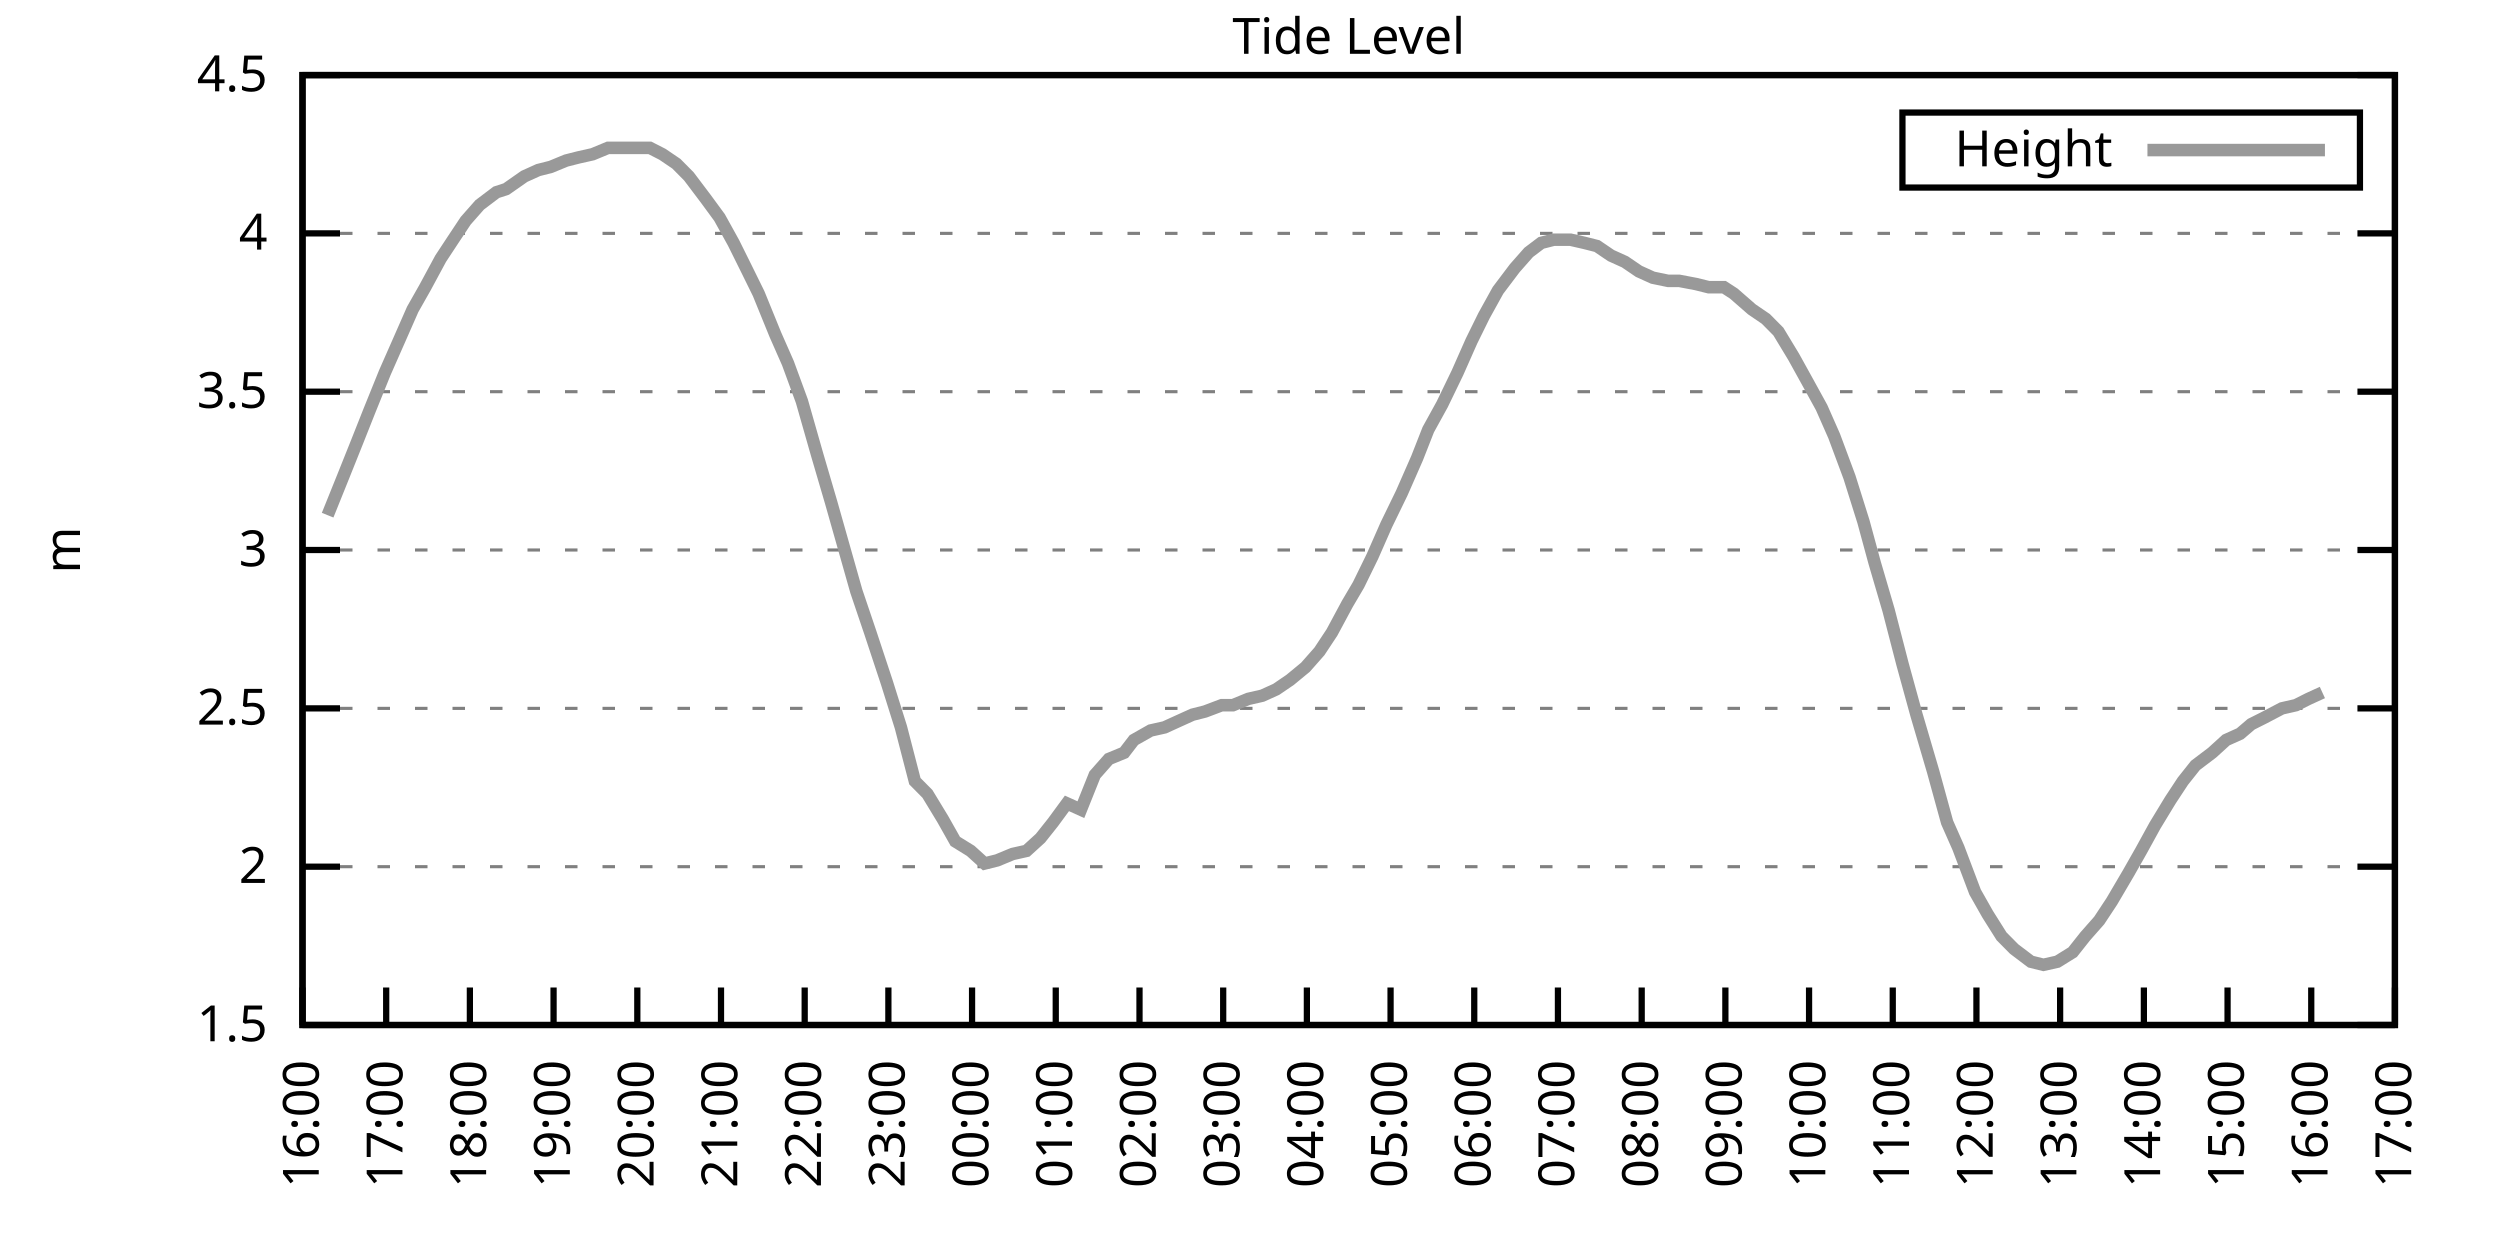
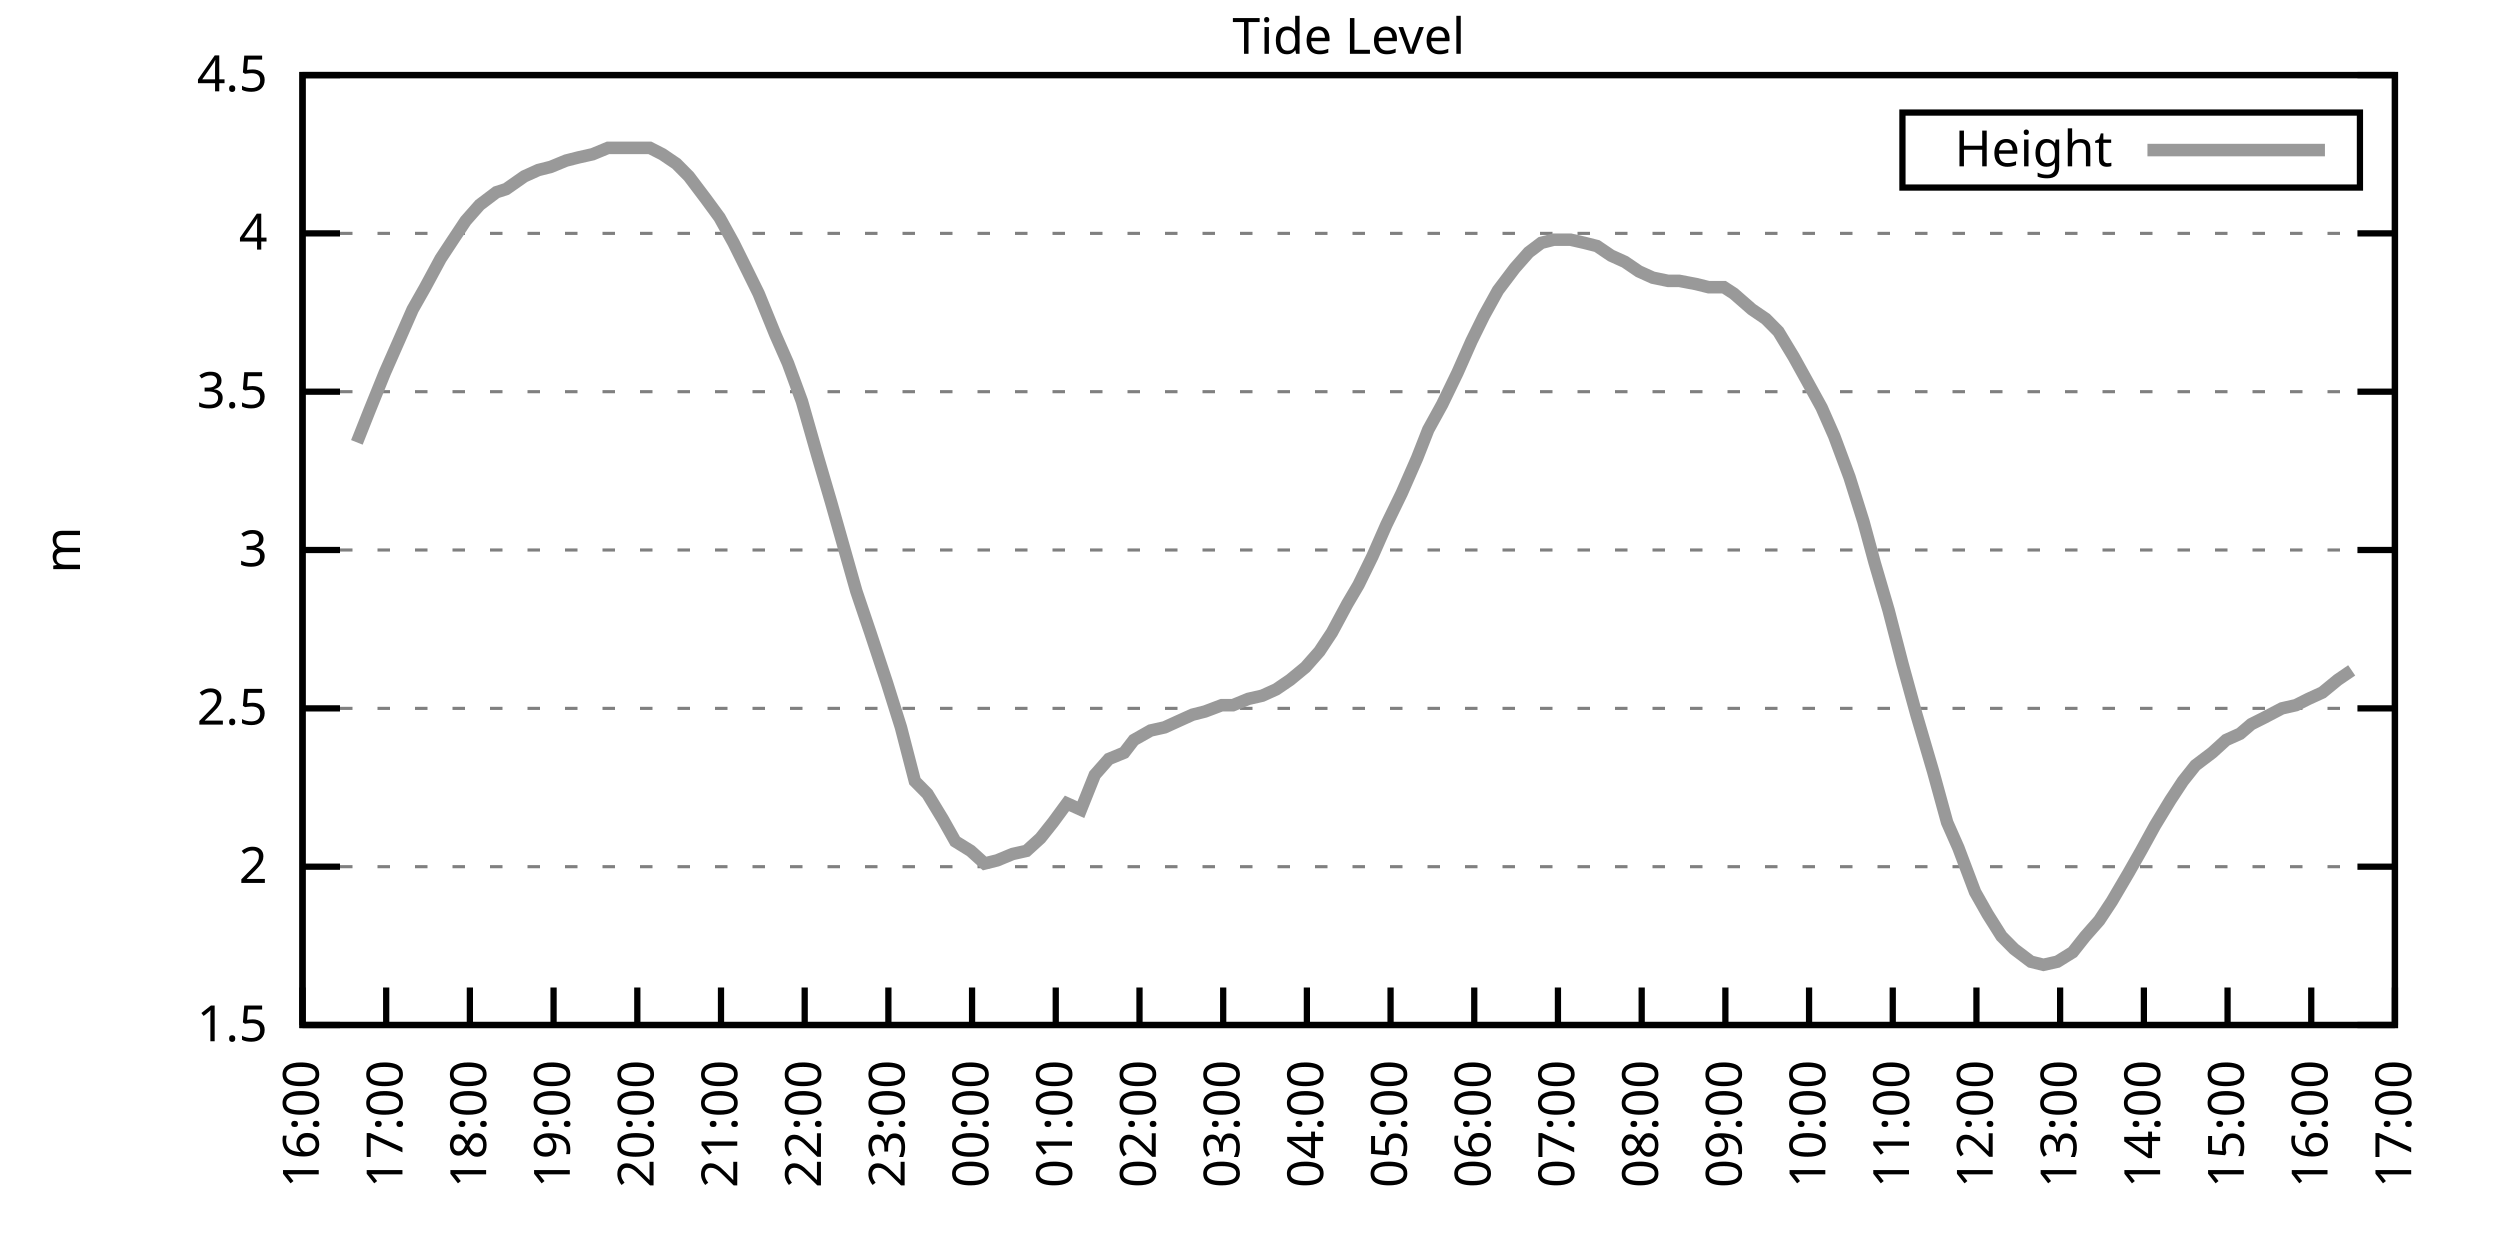
<svg xmlns="http://www.w3.org/2000/svg" xmlns:xlink="http://www.w3.org/1999/xlink" width="400" height="200" viewBox="0 0 400 200">
  <g id="gnuplot_canvas">
    <rect x="0" y="0" width="400" height="200" fill="none" />
    <defs>
      <circle id="gpDot" r="0.5" stroke-width="0.5" stroke="currentColor" />
      <path id="gpPt0" stroke-width="0.333" stroke="currentColor" d="M-1,0 h2 M0,-1 v2" />
      <path id="gpPt1" stroke-width="0.333" stroke="currentColor" d="M-1,-1 L1,1 M1,-1 L-1,1" />
      <path id="gpPt2" stroke-width="0.333" stroke="currentColor" d="M-1,0 L1,0 M0,-1 L0,1 M-1,-1 L1,1 M-1,1 L1,-1" />
      <rect id="gpPt3" stroke-width="0.333" stroke="currentColor" x="-1" y="-1" width="2" height="2" />
      <rect id="gpPt4" stroke-width="0.333" stroke="currentColor" fill="currentColor" x="-1" y="-1" width="2" height="2" />
      <circle id="gpPt5" stroke-width="0.333" stroke="currentColor" cx="0" cy="0" r="1" />
      <use xlink:href="#gpPt5" id="gpPt6" fill="currentColor" stroke="none" />
      <path id="gpPt7" stroke-width="0.333" stroke="currentColor" d="M0,-1.33 L-1.33,0.67 L1.33,0.67 z" />
      <use xlink:href="#gpPt7" id="gpPt8" fill="currentColor" stroke="none" />
      <use xlink:href="#gpPt7" id="gpPt9" stroke="currentColor" transform="rotate(180)" />
      <use xlink:href="#gpPt9" id="gpPt10" fill="currentColor" stroke="none" />
      <use xlink:href="#gpPt3" id="gpPt11" stroke="currentColor" transform="rotate(45)" />
      <use xlink:href="#gpPt11" id="gpPt12" fill="currentColor" stroke="none" />
      <path id="gpPt13" stroke-width="0.333" stroke="currentColor" d="M0,1.330 L1.265,0.411 L0.782,-1.067 L-0.782,-1.076 L-1.265,0.411 z" />
      <use xlink:href="#gpPt13" id="gpPt14" fill="currentColor" stroke="none" />
      <filter id="textbox" filterUnits="objectBoundingBox" x="0" y="0" height="1" width="1">
        <feFlood flood-color="white" flood-opacity="1" result="bgnd" />
        <feComposite in="SourceGraphic" in2="bgnd" operator="atop" />
      </filter>
      <filter id="greybox" filterUnits="objectBoundingBox" x="0" y="0" height="1" width="1">
        <feFlood flood-color="lightgrey" flood-opacity="1" result="grey" />
        <feComposite in="SourceGraphic" in2="grey" operator="atop" />
      </filter>
    </defs>
    <g fill="none" color="white" stroke="currentColor" stroke-width="1.00" stroke-linecap="butt" stroke-linejoin="miter">
</g>
    <g fill="none" color="black" stroke="currentColor" stroke-width="1.00" stroke-linecap="butt" stroke-linejoin="miter">
      <g stroke="none" shape-rendering="crispEdges">
        <polygon fill="rgb(255, 255, 255)" points="48.40,164.00 383.18,164.00 383.18,12.02 48.40,12.02 " />
      </g>
    </g>
    <g fill="none" color="black" stroke="currentColor" stroke-width="1.00" stroke-linecap="butt" stroke-linejoin="miter">
</g>
    <g fill="none" color="black" stroke="black" stroke-width="0.50" stroke-linecap="butt" stroke-linejoin="miter">
</g>
    <g fill="none" color="gray" stroke="currentColor" stroke-width="0.50" stroke-linecap="butt" stroke-linejoin="miter">
      <path stroke="gray" stroke-dasharray="2,4" class="gridline" d="M48.40,164.00 L383.19,164.00  " />
    </g>
    <g fill="none" color="gray" stroke="gray" stroke-width="1.00" stroke-linecap="butt" stroke-linejoin="miter">
</g>
    <g fill="none" color="black" stroke="currentColor" stroke-width="1.00" stroke-linecap="butt" stroke-linejoin="miter">
      <path stroke="black" d="M48.40,164.00 L54.40,164.00 M383.19,164.00 L377.19,164.00  " />
      <g transform="translate(42.80,166.60)" stroke="none" fill="black" font-family="Sans" font-size="8.00" text-anchor="end">
        <text>
          <tspan font-family="Sans"> 1.5</tspan>
        </text>
      </g>
    </g>
    <g fill="none" color="black" stroke="currentColor" stroke-width="1.00" stroke-linecap="butt" stroke-linejoin="miter">
</g>
    <g fill="none" color="black" stroke="black" stroke-width="0.50" stroke-linecap="butt" stroke-linejoin="miter">
</g>
    <g fill="none" color="gray" stroke="currentColor" stroke-width="0.50" stroke-linecap="butt" stroke-linejoin="miter">
      <path stroke="gray" stroke-dasharray="2,4" class="gridline" d="M48.40,138.67 L383.19,138.67  " />
    </g>
    <g fill="none" color="gray" stroke="gray" stroke-width="1.00" stroke-linecap="butt" stroke-linejoin="miter">
</g>
    <g fill="none" color="black" stroke="currentColor" stroke-width="1.00" stroke-linecap="butt" stroke-linejoin="miter">
      <path stroke="black" d="M48.40,138.67 L54.40,138.67 M383.19,138.67 L377.19,138.67  " />
      <g transform="translate(42.80,141.27)" stroke="none" fill="black" font-family="Sans" font-size="8.00" text-anchor="end">
        <text>
          <tspan font-family="Sans"> 2</tspan>
        </text>
      </g>
    </g>
    <g fill="none" color="black" stroke="currentColor" stroke-width="1.00" stroke-linecap="butt" stroke-linejoin="miter">
</g>
    <g fill="none" color="black" stroke="black" stroke-width="0.50" stroke-linecap="butt" stroke-linejoin="miter">
</g>
    <g fill="none" color="gray" stroke="currentColor" stroke-width="0.50" stroke-linecap="butt" stroke-linejoin="miter">
      <path stroke="gray" stroke-dasharray="2,4" class="gridline" d="M48.40,113.34 L383.19,113.34  " />
    </g>
    <g fill="none" color="gray" stroke="gray" stroke-width="1.00" stroke-linecap="butt" stroke-linejoin="miter">
</g>
    <g fill="none" color="black" stroke="currentColor" stroke-width="1.00" stroke-linecap="butt" stroke-linejoin="miter">
      <path stroke="black" d="M48.40,113.34 L54.40,113.34 M383.19,113.34 L377.19,113.34  " />
      <g transform="translate(42.80,115.94)" stroke="none" fill="black" font-family="Sans" font-size="8.00" text-anchor="end">
        <text>
          <tspan font-family="Sans"> 2.5</tspan>
        </text>
      </g>
    </g>
    <g fill="none" color="black" stroke="currentColor" stroke-width="1.00" stroke-linecap="butt" stroke-linejoin="miter">
</g>
    <g fill="none" color="black" stroke="black" stroke-width="0.50" stroke-linecap="butt" stroke-linejoin="miter">
</g>
    <g fill="none" color="gray" stroke="currentColor" stroke-width="0.50" stroke-linecap="butt" stroke-linejoin="miter">
      <path stroke="gray" stroke-dasharray="2,4" class="gridline" d="M48.40,88.00 L383.19,88.00  " />
    </g>
    <g fill="none" color="gray" stroke="gray" stroke-width="1.00" stroke-linecap="butt" stroke-linejoin="miter">
</g>
    <g fill="none" color="black" stroke="currentColor" stroke-width="1.00" stroke-linecap="butt" stroke-linejoin="miter">
      <path stroke="black" d="M48.40,88.00 L54.40,88.00 M383.19,88.00 L377.19,88.00  " />
      <g transform="translate(42.80,90.60)" stroke="none" fill="black" font-family="Sans" font-size="8.00" text-anchor="end">
        <text>
          <tspan font-family="Sans"> 3</tspan>
        </text>
      </g>
    </g>
    <g fill="none" color="black" stroke="currentColor" stroke-width="1.00" stroke-linecap="butt" stroke-linejoin="miter">
</g>
    <g fill="none" color="black" stroke="black" stroke-width="0.50" stroke-linecap="butt" stroke-linejoin="miter">
</g>
    <g fill="none" color="gray" stroke="currentColor" stroke-width="0.50" stroke-linecap="butt" stroke-linejoin="miter">
      <path stroke="gray" stroke-dasharray="2,4" class="gridline" d="M48.40,62.67 L383.19,62.67  " />
    </g>
    <g fill="none" color="gray" stroke="gray" stroke-width="1.00" stroke-linecap="butt" stroke-linejoin="miter">
</g>
    <g fill="none" color="black" stroke="currentColor" stroke-width="1.00" stroke-linecap="butt" stroke-linejoin="miter">
      <path stroke="black" d="M48.40,62.67 L54.40,62.67 M383.19,62.67 L377.19,62.67  " />
      <g transform="translate(42.80,65.27)" stroke="none" fill="black" font-family="Sans" font-size="8.00" text-anchor="end">
        <text>
          <tspan font-family="Sans"> 3.5</tspan>
        </text>
      </g>
    </g>
    <g fill="none" color="black" stroke="currentColor" stroke-width="1.00" stroke-linecap="butt" stroke-linejoin="miter">
</g>
    <g fill="none" color="black" stroke="black" stroke-width="0.50" stroke-linecap="butt" stroke-linejoin="miter">
</g>
    <g fill="none" color="gray" stroke="currentColor" stroke-width="0.50" stroke-linecap="butt" stroke-linejoin="miter">
      <path stroke="gray" stroke-dasharray="2,4" class="gridline" d="M48.40,37.34 L383.19,37.34  " />
    </g>
    <g fill="none" color="gray" stroke="gray" stroke-width="1.00" stroke-linecap="butt" stroke-linejoin="miter">
</g>
    <g fill="none" color="black" stroke="currentColor" stroke-width="1.00" stroke-linecap="butt" stroke-linejoin="miter">
      <path stroke="black" d="M48.40,37.34 L54.40,37.34 M383.19,37.34 L377.19,37.34  " />
      <g transform="translate(42.80,39.94)" stroke="none" fill="black" font-family="Sans" font-size="8.00" text-anchor="end">
        <text>
          <tspan font-family="Sans"> 4</tspan>
        </text>
      </g>
    </g>
    <g fill="none" color="black" stroke="currentColor" stroke-width="1.00" stroke-linecap="butt" stroke-linejoin="miter">
</g>
    <g fill="none" color="black" stroke="black" stroke-width="0.50" stroke-linecap="butt" stroke-linejoin="miter">
</g>
    <g fill="none" color="gray" stroke="currentColor" stroke-width="0.50" stroke-linecap="butt" stroke-linejoin="miter">
      <path stroke="gray" stroke-dasharray="2,4" class="gridline" d="M48.40,12.01 L383.19,12.01  " />
    </g>
    <g fill="none" color="gray" stroke="gray" stroke-width="1.00" stroke-linecap="butt" stroke-linejoin="miter">
</g>
    <g fill="none" color="black" stroke="currentColor" stroke-width="1.00" stroke-linecap="butt" stroke-linejoin="miter">
      <path stroke="black" d="M48.40,12.01 L54.40,12.01 M383.19,12.01 L377.19,12.01  " />
      <g transform="translate(42.80,14.61)" stroke="none" fill="black" font-family="Sans" font-size="8.00" text-anchor="end">
        <text>
          <tspan font-family="Sans"> 4.5</tspan>
        </text>
      </g>
    </g>
    <g fill="none" color="black" stroke="currentColor" stroke-width="1.00" stroke-linecap="butt" stroke-linejoin="miter">
      <path stroke="black" d="M48.40,164.00 L48.40,158.00  " />
      <g transform="translate(51.00,169.60) rotate(270.00)" stroke="none" fill="black" font-family="Sans" font-size="8.00" text-anchor="end">
        <text>
          <tspan font-family="Sans">16:00</tspan>
        </text>
      </g>
    </g>
    <g fill="none" color="black" stroke="currentColor" stroke-width="1.00" stroke-linecap="butt" stroke-linejoin="miter">
      <path stroke="black" d="M61.79,164.00 L61.79,158.00  " />
      <g transform="translate(64.39,169.60) rotate(270.00)" stroke="none" fill="black" font-family="Sans" font-size="8.00" text-anchor="end">
        <text>
          <tspan font-family="Sans">17:00</tspan>
        </text>
      </g>
    </g>
    <g fill="none" color="black" stroke="currentColor" stroke-width="1.00" stroke-linecap="butt" stroke-linejoin="miter">
      <path stroke="black" d="M75.18,164.00 L75.18,158.00  " />
      <g transform="translate(77.78,169.60) rotate(270.00)" stroke="none" fill="black" font-family="Sans" font-size="8.00" text-anchor="end">
        <text>
          <tspan font-family="Sans">18:00</tspan>
        </text>
      </g>
    </g>
    <g fill="none" color="black" stroke="currentColor" stroke-width="1.00" stroke-linecap="butt" stroke-linejoin="miter">
      <path stroke="black" d="M88.57,164.00 L88.57,158.00  " />
      <g transform="translate(91.17,169.60) rotate(270.00)" stroke="none" fill="black" font-family="Sans" font-size="8.00" text-anchor="end">
        <text>
          <tspan font-family="Sans">19:00</tspan>
        </text>
      </g>
    </g>
    <g fill="none" color="black" stroke="currentColor" stroke-width="1.00" stroke-linecap="butt" stroke-linejoin="miter">
      <path stroke="black" d="M101.97,164.00 L101.97,158.00  " />
      <g transform="translate(104.57,169.60) rotate(270.00)" stroke="none" fill="black" font-family="Sans" font-size="8.00" text-anchor="end">
        <text>
          <tspan font-family="Sans">20:00</tspan>
        </text>
      </g>
    </g>
    <g fill="none" color="black" stroke="currentColor" stroke-width="1.00" stroke-linecap="butt" stroke-linejoin="miter">
      <path stroke="black" d="M115.36,164.00 L115.36,158.00  " />
      <g transform="translate(117.96,169.60) rotate(270.00)" stroke="none" fill="black" font-family="Sans" font-size="8.00" text-anchor="end">
        <text>
          <tspan font-family="Sans">21:00</tspan>
        </text>
      </g>
    </g>
    <g fill="none" color="black" stroke="currentColor" stroke-width="1.00" stroke-linecap="butt" stroke-linejoin="miter">
      <path stroke="black" d="M128.75,164.00 L128.75,158.00  " />
      <g transform="translate(131.35,169.60) rotate(270.00)" stroke="none" fill="black" font-family="Sans" font-size="8.00" text-anchor="end">
        <text>
          <tspan font-family="Sans">22:00</tspan>
        </text>
      </g>
    </g>
    <g fill="none" color="black" stroke="currentColor" stroke-width="1.00" stroke-linecap="butt" stroke-linejoin="miter">
      <path stroke="black" d="M142.14,164.00 L142.14,158.00  " />
      <g transform="translate(144.74,169.60) rotate(270.00)" stroke="none" fill="black" font-family="Sans" font-size="8.00" text-anchor="end">
        <text>
          <tspan font-family="Sans">23:00</tspan>
        </text>
      </g>
    </g>
    <g fill="none" color="black" stroke="currentColor" stroke-width="1.00" stroke-linecap="butt" stroke-linejoin="miter">
      <path stroke="black" d="M155.53,164.00 L155.53,158.00  " />
      <g transform="translate(158.13,169.60) rotate(270.00)" stroke="none" fill="black" font-family="Sans" font-size="8.00" text-anchor="end">
        <text>
          <tspan font-family="Sans">00:00</tspan>
        </text>
      </g>
    </g>
    <g fill="none" color="black" stroke="currentColor" stroke-width="1.00" stroke-linecap="butt" stroke-linejoin="miter">
      <path stroke="black" d="M168.92,164.00 L168.92,158.00  " />
      <g transform="translate(171.52,169.60) rotate(270.00)" stroke="none" fill="black" font-family="Sans" font-size="8.00" text-anchor="end">
        <text>
          <tspan font-family="Sans">01:00</tspan>
        </text>
      </g>
    </g>
    <g fill="none" color="black" stroke="currentColor" stroke-width="1.00" stroke-linecap="butt" stroke-linejoin="miter">
      <path stroke="black" d="M182.32,164.00 L182.32,158.00  " />
      <g transform="translate(184.92,169.60) rotate(270.00)" stroke="none" fill="black" font-family="Sans" font-size="8.00" text-anchor="end">
        <text>
          <tspan font-family="Sans">02:00</tspan>
        </text>
      </g>
    </g>
    <g fill="none" color="black" stroke="currentColor" stroke-width="1.00" stroke-linecap="butt" stroke-linejoin="miter">
      <path stroke="black" d="M195.71,164.00 L195.71,158.00  " />
      <g transform="translate(198.31,169.60) rotate(270.00)" stroke="none" fill="black" font-family="Sans" font-size="8.00" text-anchor="end">
        <text>
          <tspan font-family="Sans">03:00</tspan>
        </text>
      </g>
    </g>
    <g fill="none" color="black" stroke="currentColor" stroke-width="1.00" stroke-linecap="butt" stroke-linejoin="miter">
      <path stroke="black" d="M209.10,164.00 L209.10,158.00  " />
      <g transform="translate(211.70,169.60) rotate(270.00)" stroke="none" fill="black" font-family="Sans" font-size="8.00" text-anchor="end">
        <text>
          <tspan font-family="Sans">04:00</tspan>
        </text>
      </g>
    </g>
    <g fill="none" color="black" stroke="currentColor" stroke-width="1.00" stroke-linecap="butt" stroke-linejoin="miter">
      <path stroke="black" d="M222.49,164.00 L222.49,158.00  " />
      <g transform="translate(225.09,169.60) rotate(270.00)" stroke="none" fill="black" font-family="Sans" font-size="8.00" text-anchor="end">
        <text>
          <tspan font-family="Sans">05:00</tspan>
        </text>
      </g>
    </g>
    <g fill="none" color="black" stroke="currentColor" stroke-width="1.00" stroke-linecap="butt" stroke-linejoin="miter">
      <path stroke="black" d="M235.88,164.00 L235.88,158.00  " />
      <g transform="translate(238.48,169.60) rotate(270.00)" stroke="none" fill="black" font-family="Sans" font-size="8.00" text-anchor="end">
        <text>
          <tspan font-family="Sans">06:00</tspan>
        </text>
      </g>
    </g>
    <g fill="none" color="black" stroke="currentColor" stroke-width="1.00" stroke-linecap="butt" stroke-linejoin="miter">
      <path stroke="black" d="M249.27,164.00 L249.27,158.00  " />
      <g transform="translate(251.87,169.60) rotate(270.00)" stroke="none" fill="black" font-family="Sans" font-size="8.00" text-anchor="end">
        <text>
          <tspan font-family="Sans">07:00</tspan>
        </text>
      </g>
    </g>
    <g fill="none" color="black" stroke="currentColor" stroke-width="1.00" stroke-linecap="butt" stroke-linejoin="miter">
      <path stroke="black" d="M262.67,164.00 L262.67,158.00  " />
      <g transform="translate(265.27,169.60) rotate(270.00)" stroke="none" fill="black" font-family="Sans" font-size="8.00" text-anchor="end">
        <text>
          <tspan font-family="Sans">08:00</tspan>
        </text>
      </g>
    </g>
    <g fill="none" color="black" stroke="currentColor" stroke-width="1.00" stroke-linecap="butt" stroke-linejoin="miter">
      <path stroke="black" d="M276.06,164.00 L276.06,158.00  " />
      <g transform="translate(278.66,169.60) rotate(270.00)" stroke="none" fill="black" font-family="Sans" font-size="8.00" text-anchor="end">
        <text>
          <tspan font-family="Sans">09:00</tspan>
        </text>
      </g>
    </g>
    <g fill="none" color="black" stroke="currentColor" stroke-width="1.00" stroke-linecap="butt" stroke-linejoin="miter">
      <path stroke="black" d="M289.45,164.00 L289.45,158.00  " />
      <g transform="translate(292.05,169.60) rotate(270.00)" stroke="none" fill="black" font-family="Sans" font-size="8.00" text-anchor="end">
        <text>
          <tspan font-family="Sans">10:00</tspan>
        </text>
      </g>
    </g>
    <g fill="none" color="black" stroke="currentColor" stroke-width="1.00" stroke-linecap="butt" stroke-linejoin="miter">
      <path stroke="black" d="M302.84,164.00 L302.84,158.00  " />
      <g transform="translate(305.44,169.60) rotate(270.00)" stroke="none" fill="black" font-family="Sans" font-size="8.00" text-anchor="end">
        <text>
          <tspan font-family="Sans">11:00</tspan>
        </text>
      </g>
    </g>
    <g fill="none" color="black" stroke="currentColor" stroke-width="1.00" stroke-linecap="butt" stroke-linejoin="miter">
      <path stroke="black" d="M316.23,164.00 L316.23,158.00  " />
      <g transform="translate(318.83,169.60) rotate(270.00)" stroke="none" fill="black" font-family="Sans" font-size="8.00" text-anchor="end">
        <text>
          <tspan font-family="Sans">12:00</tspan>
        </text>
      </g>
    </g>
    <g fill="none" color="black" stroke="currentColor" stroke-width="1.00" stroke-linecap="butt" stroke-linejoin="miter">
      <path stroke="black" d="M329.62,164.00 L329.62,158.00  " />
      <g transform="translate(332.22,169.60) rotate(270.00)" stroke="none" fill="black" font-family="Sans" font-size="8.00" text-anchor="end">
        <text>
          <tspan font-family="Sans">13:00</tspan>
        </text>
      </g>
    </g>
    <g fill="none" color="black" stroke="currentColor" stroke-width="1.00" stroke-linecap="butt" stroke-linejoin="miter">
      <path stroke="black" d="M343.02,164.00 L343.02,158.00  " />
      <g transform="translate(345.62,169.60) rotate(270.00)" stroke="none" fill="black" font-family="Sans" font-size="8.00" text-anchor="end">
        <text>
          <tspan font-family="Sans">14:00</tspan>
        </text>
      </g>
    </g>
    <g fill="none" color="black" stroke="currentColor" stroke-width="1.00" stroke-linecap="butt" stroke-linejoin="miter">
      <path stroke="black" d="M356.41,164.00 L356.41,158.00  " />
      <g transform="translate(359.01,169.60) rotate(270.00)" stroke="none" fill="black" font-family="Sans" font-size="8.00" text-anchor="end">
        <text>
          <tspan font-family="Sans">15:00</tspan>
        </text>
      </g>
    </g>
    <g fill="none" color="black" stroke="currentColor" stroke-width="1.00" stroke-linecap="butt" stroke-linejoin="miter">
      <path stroke="black" d="M369.80,164.00 L369.80,158.00  " />
      <g transform="translate(372.40,169.60) rotate(270.00)" stroke="none" fill="black" font-family="Sans" font-size="8.00" text-anchor="end">
        <text>
          <tspan font-family="Sans">16:00</tspan>
        </text>
      </g>
    </g>
    <g fill="none" color="black" stroke="currentColor" stroke-width="1.00" stroke-linecap="butt" stroke-linejoin="miter">
      <path stroke="black" d="M383.19,164.00 L383.19,158.00  " />
      <g transform="translate(385.79,169.60) rotate(270.00)" stroke="none" fill="black" font-family="Sans" font-size="8.00" text-anchor="end">
        <text>
          <tspan font-family="Sans">17:00</tspan>
        </text>
      </g>
    </g>
    <g fill="none" color="black" stroke="currentColor" stroke-width="1.00" stroke-linecap="butt" stroke-linejoin="miter">
</g>
    <g fill="none" color="black" stroke="currentColor" stroke-width="1.00" stroke-linecap="butt" stroke-linejoin="miter">
      <path stroke="black" d="M48.40,12.01 L48.40,164.00 L383.19,164.00 L383.19,12.01 L48.40,12.01 Z  " />
    </g>
    <g fill="none" color="black" stroke="currentColor" stroke-width="1.00" stroke-linecap="butt" stroke-linejoin="miter">
</g>
    <g fill="none" color="black" stroke="currentColor" stroke-width="1.00" stroke-linecap="butt" stroke-linejoin="miter">
      <path stroke="black" d="M304.39,30.01 L304.39,18.01 L377.59,18.01 L377.59,30.01 L304.39,30.01 Z  " />
    </g>
    <g id="Tide_level_plot_1">
      <g fill="none" color="white" stroke="black" stroke-width="2.00" stroke-linecap="butt" stroke-linejoin="miter">
</g>
      <g fill="none" color="black" stroke="currentColor" stroke-width="2.00" stroke-linecap="butt" stroke-linejoin="miter">
        <g transform="translate(337.99,26.61)" stroke="none" fill="black" font-family="Sans" font-size="8.00" text-anchor="end">
          <text>
            <tspan font-family="Sans">Height</tspan>
          </text>
        </g>
      </g>
      <g fill="none" color="black" stroke="currentColor" stroke-width="2.00" stroke-linecap="butt" stroke-linejoin="miter">
-         <path stroke="rgb(153, 153, 153)" d="M343.59,24.01 L371.99,24.01 M52.42,82.43 L54.87,76.35 L57.10,70.78 L59.11,65.71 L61.57,59.63 L63.80,54.57   L66.03,49.50 L68.04,45.95 L70.50,41.39 L72.50,38.35 L74.51,35.32 L76.75,32.78 L79.42,30.76 L80.99,30.25   L83.89,28.22 L86.12,27.21 L88.13,26.70 L90.58,25.69 L92.59,25.18 L94.82,24.68 L97.28,23.66 L98.84,23.66   L101.52,23.66 L103.98,23.66 L105.98,24.68 L108.22,26.20 L110.22,28.22 L112.90,31.77 L115.13,34.81 L117.37,38.86   L119.38,42.91 L121.38,46.97 L124.06,53.55 L126.07,58.11 L128.30,64.19 L130.76,72.81 L132.99,80.41 L135.00,87.50   L137.01,94.59 L139.24,101.18 L141.92,109.28 L144.15,116.38 L146.38,124.99 L148.39,127.02 L150.85,131.07 L152.85,134.62   L155.31,136.14 L157.54,138.16 L159.55,137.66 L162.01,136.64 L164.24,136.14 L166.47,134.11 L168.48,131.58 L170.71,128.54   L172.94,129.55 L175.17,123.98 L177.41,121.44 L179.86,120.43 L181.42,118.40 L184.10,116.88 L186.33,116.38 L188.57,115.36   L190.80,114.35 L192.81,113.84 L195.48,112.83 L197.27,112.83 L199.73,111.82 L201.96,111.31 L204.19,110.30 L206.42,108.78   L208.88,106.75 L211.11,104.22 L213.12,101.18 L215.57,96.62 L217.36,93.58 L219.59,89.02 L221.82,83.95 L224.28,78.89   L226.73,73.31 L228.52,68.75 L230.75,64.70 L233.20,59.63 L235.44,54.57 L237.44,50.51 L239.68,46.46 L242.36,42.91   L244.59,40.38 L246.60,38.86 L248.60,38.35 L251.28,38.35 L253.51,38.86 L255.52,39.37 L257.76,40.89 L259.99,41.90   L262.22,43.42 L264.45,44.43 L266.91,44.94 L268.69,44.94 L271.37,45.45 L273.38,45.95 L275.83,45.95 L277.40,46.97   L280.30,49.50 L282.53,51.02 L284.54,53.05 L286.99,57.10 L289.23,61.15 L291.46,65.21 L293.47,69.77 L295.92,76.35   L298.15,83.45 L299.94,90.03 L302.17,97.63 L304.40,106.24 L306.63,114.35 L309.31,123.47 L311.54,131.58 L313.33,135.63   L316.01,142.72 L318.02,146.27 L320.25,149.81 L322.26,151.84 L324.94,153.87 L326.95,154.37 L329.18,153.87 L331.63,152.35   L333.64,149.81 L335.87,147.28 L337.88,144.24 L340.56,139.68 L342.57,136.14 L344.80,132.08 L347.26,128.03 L349.26,124.99   L351.27,122.46 L353.95,120.43 L356.18,118.40 L358.42,117.39 L360.20,115.87 L362.21,114.86 L365.11,113.34 L367.34,112.83   L369.35,111.82 L371.58,110.80  " />
+         <path stroke="rgb(153, 153, 153)" d="M343.59,24.01 L371.99,24.01 M57.10,70.78 L59.11,65.71 L61.57,59.63 L63.80,54.57 L66.03,49.50 L68.04,45.95   L70.50,41.39 L72.50,38.35 L74.51,35.32 L76.75,32.78 L79.42,30.76 L80.99,30.25 L83.89,28.22 L86.12,27.21   L88.13,26.70 L90.58,25.69 L92.59,25.18 L94.82,24.68 L97.28,23.66 L98.84,23.66 L101.52,23.66 L103.98,23.66   L105.98,24.68 L108.22,26.20 L110.22,28.22 L112.90,31.77 L115.13,34.81 L117.37,38.86 L119.38,42.91 L121.38,46.97   L124.06,53.55 L126.07,58.11 L128.30,64.19 L130.76,72.81 L132.99,80.41 L135.00,87.50 L137.01,94.59 L139.24,101.18   L141.92,109.28 L144.15,116.38 L146.38,124.99 L148.39,127.02 L150.85,131.07 L152.85,134.62 L155.31,136.14 L157.54,138.16   L159.55,137.66 L162.01,136.64 L164.24,136.14 L166.47,134.11 L168.48,131.58 L170.71,128.54 L172.94,129.55 L175.17,123.98   L177.41,121.44 L179.86,120.43 L181.42,118.40 L184.10,116.88 L186.33,116.38 L188.57,115.36 L190.80,114.35 L192.81,113.84   L195.48,112.83 L197.27,112.83 L199.73,111.82 L201.96,111.31 L204.19,110.30 L206.42,108.78 L208.88,106.75 L211.11,104.22   L213.12,101.18 L215.57,96.62 L217.36,93.58 L219.59,89.02 L221.82,83.95 L224.28,78.89 L226.73,73.31 L228.52,68.75   L230.75,64.70 L233.20,59.63 L235.44,54.57 L237.44,50.51 L239.68,46.46 L242.36,42.91 L244.59,40.38 L246.60,38.86   L248.60,38.35 L251.28,38.35 L253.51,38.86 L255.52,39.37 L257.76,40.89 L259.99,41.90 L262.22,43.42 L264.45,44.43   L266.91,44.94 L268.69,44.94 L271.37,45.45 L273.38,45.95 L275.83,45.95 L277.40,46.97 L280.30,49.50 L282.53,51.02   L284.54,53.05 L286.99,57.10 L289.23,61.15 L291.46,65.21 L293.47,69.77 L295.92,76.35 L298.15,83.45 L299.94,90.03   L302.17,97.63 L304.40,106.24 L306.63,114.35 L309.31,123.47 L311.54,131.58 L313.33,135.63 L316.01,142.72 L318.02,146.27   L320.25,149.81 L322.26,151.84 L324.94,153.87 L326.95,154.37 L329.18,153.87 L331.63,152.35 L333.64,149.81 L335.87,147.28   L337.88,144.24 L340.56,139.68 L342.57,136.14 L344.80,132.08 L347.26,128.03 L349.26,124.99 L351.27,122.46 L353.95,120.43   L356.18,118.40 L358.42,117.39 L360.20,115.87 L362.21,114.86 L365.11,113.34 L367.34,112.83 L369.35,111.82 L371.58,110.80   L374.04,108.78 L376.27,107.26  " />
      </g>
    </g>
    <g fill="none" color="black" stroke="currentColor" stroke-width="2.00" stroke-linecap="butt" stroke-linejoin="miter">
</g>
    <g fill="none" color="black" stroke="black" stroke-width="1.00" stroke-linecap="butt" stroke-linejoin="miter">
</g>
    <g fill="none" color="black" stroke="currentColor" stroke-width="1.00" stroke-linecap="butt" stroke-linejoin="miter">
      <path stroke="black" d="M48.40,12.01 L48.40,164.00 L383.19,164.00 L383.19,12.01 L48.40,12.01 Z  " />
      <g transform="translate(12.80,88.01) rotate(270.00)" stroke="none" fill="black" font-family="Sans" font-size="8.00" text-anchor="middle">
        <text>
          <tspan font-family="Sans">m</tspan>
        </text>
      </g>
    </g>
    <g fill="none" color="black" stroke="currentColor" stroke-width="1.00" stroke-linecap="butt" stroke-linejoin="miter">
</g>
    <g fill="none" color="black" stroke="currentColor" stroke-width="1.00" stroke-linecap="butt" stroke-linejoin="miter">
      <g transform="translate(215.79,8.61)" stroke="none" fill="black" font-family="Sans" font-size="8.00" text-anchor="middle">
        <text>
          <tspan font-family="Sans">Tide Level</tspan>
        </text>
      </g>
    </g>
    <g fill="none" color="black" stroke="currentColor" stroke-width="1.00" stroke-linecap="butt" stroke-linejoin="miter">
</g>
  </g>
</svg>
